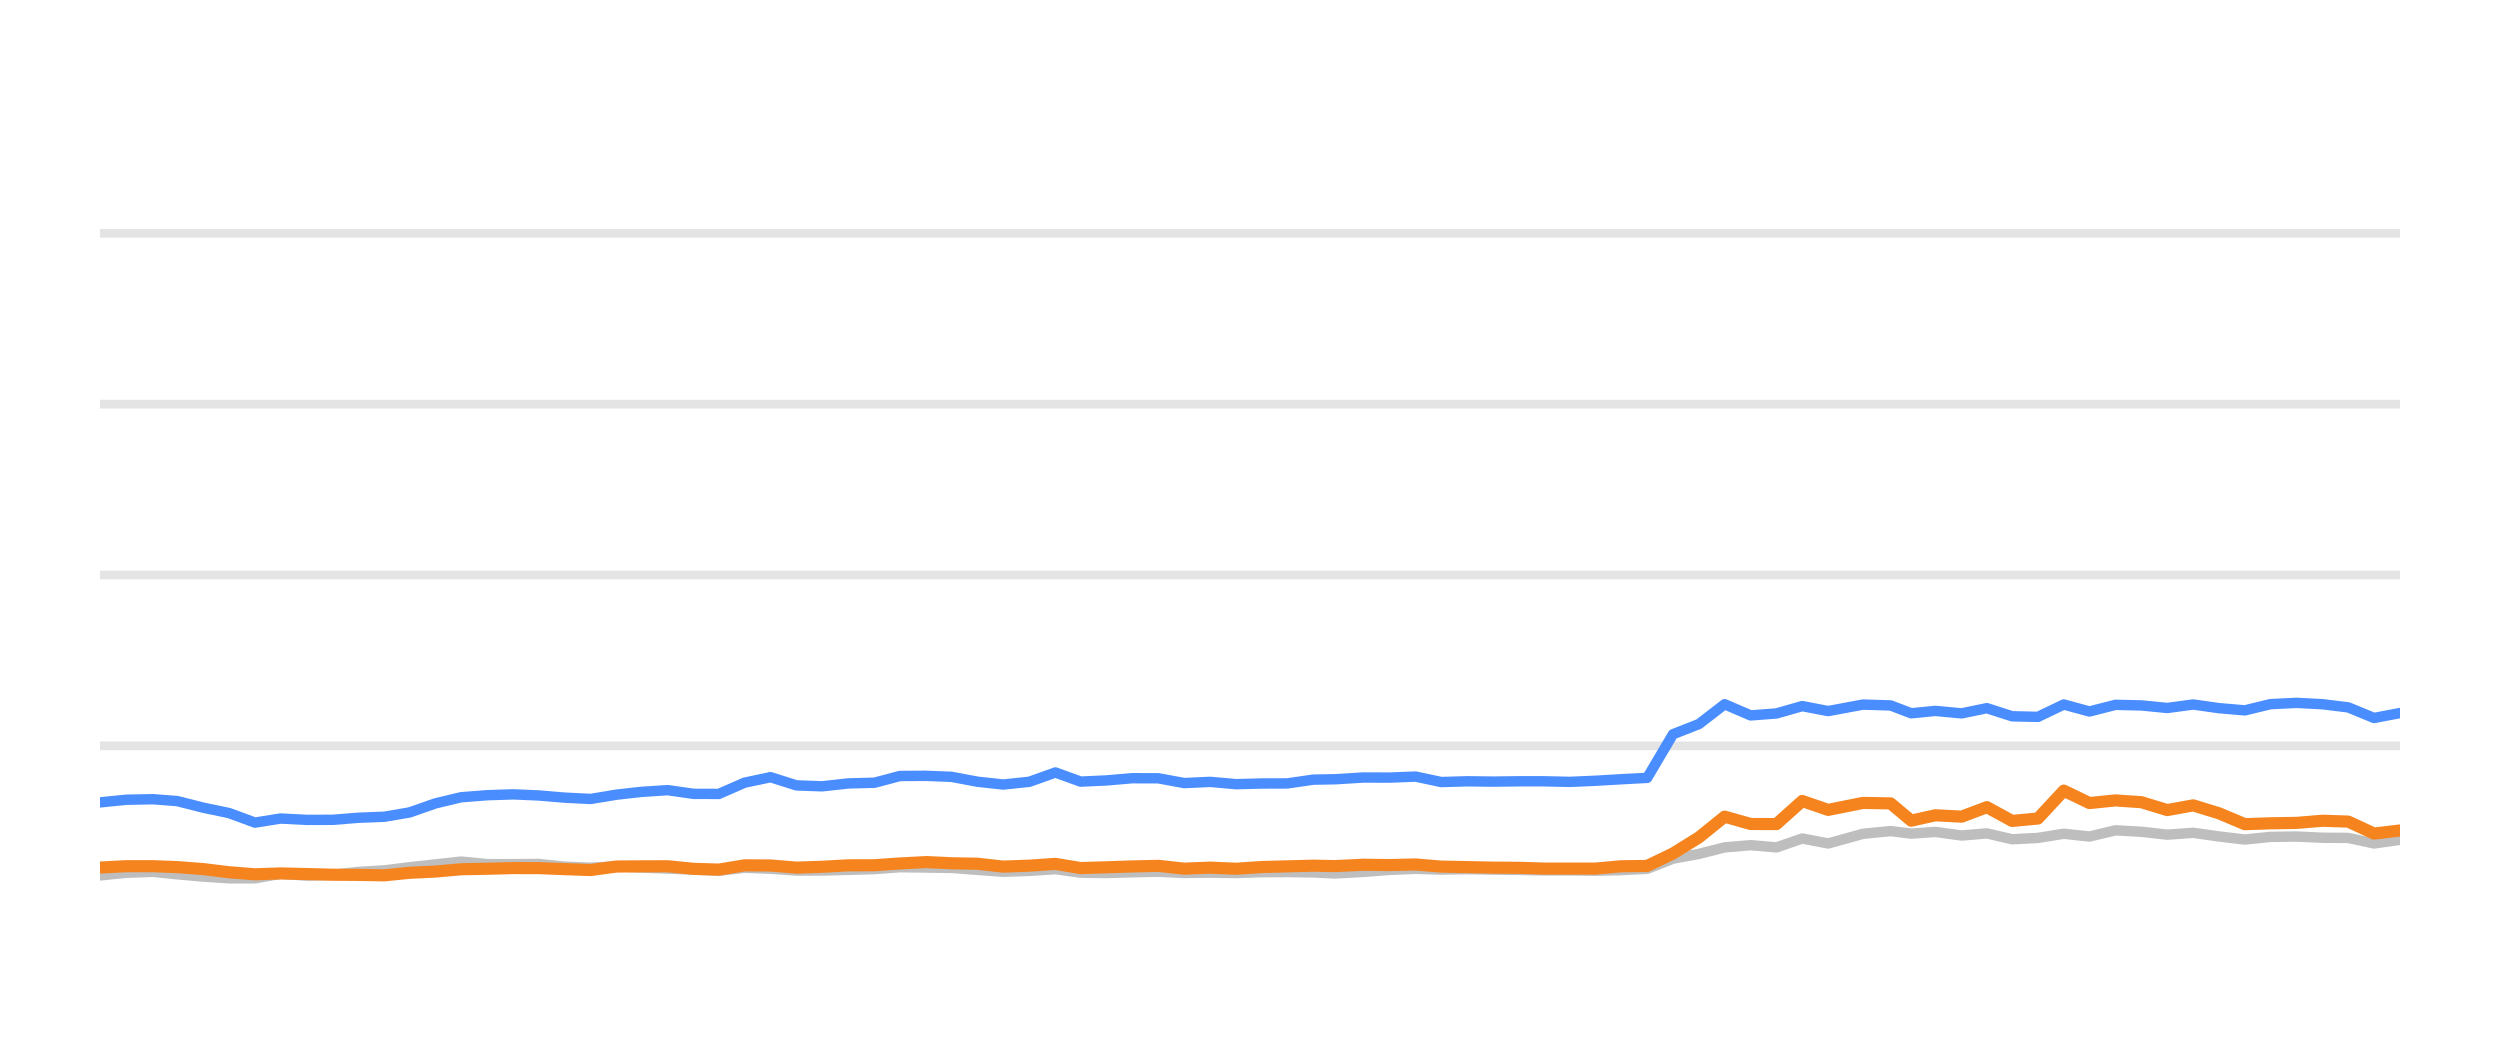
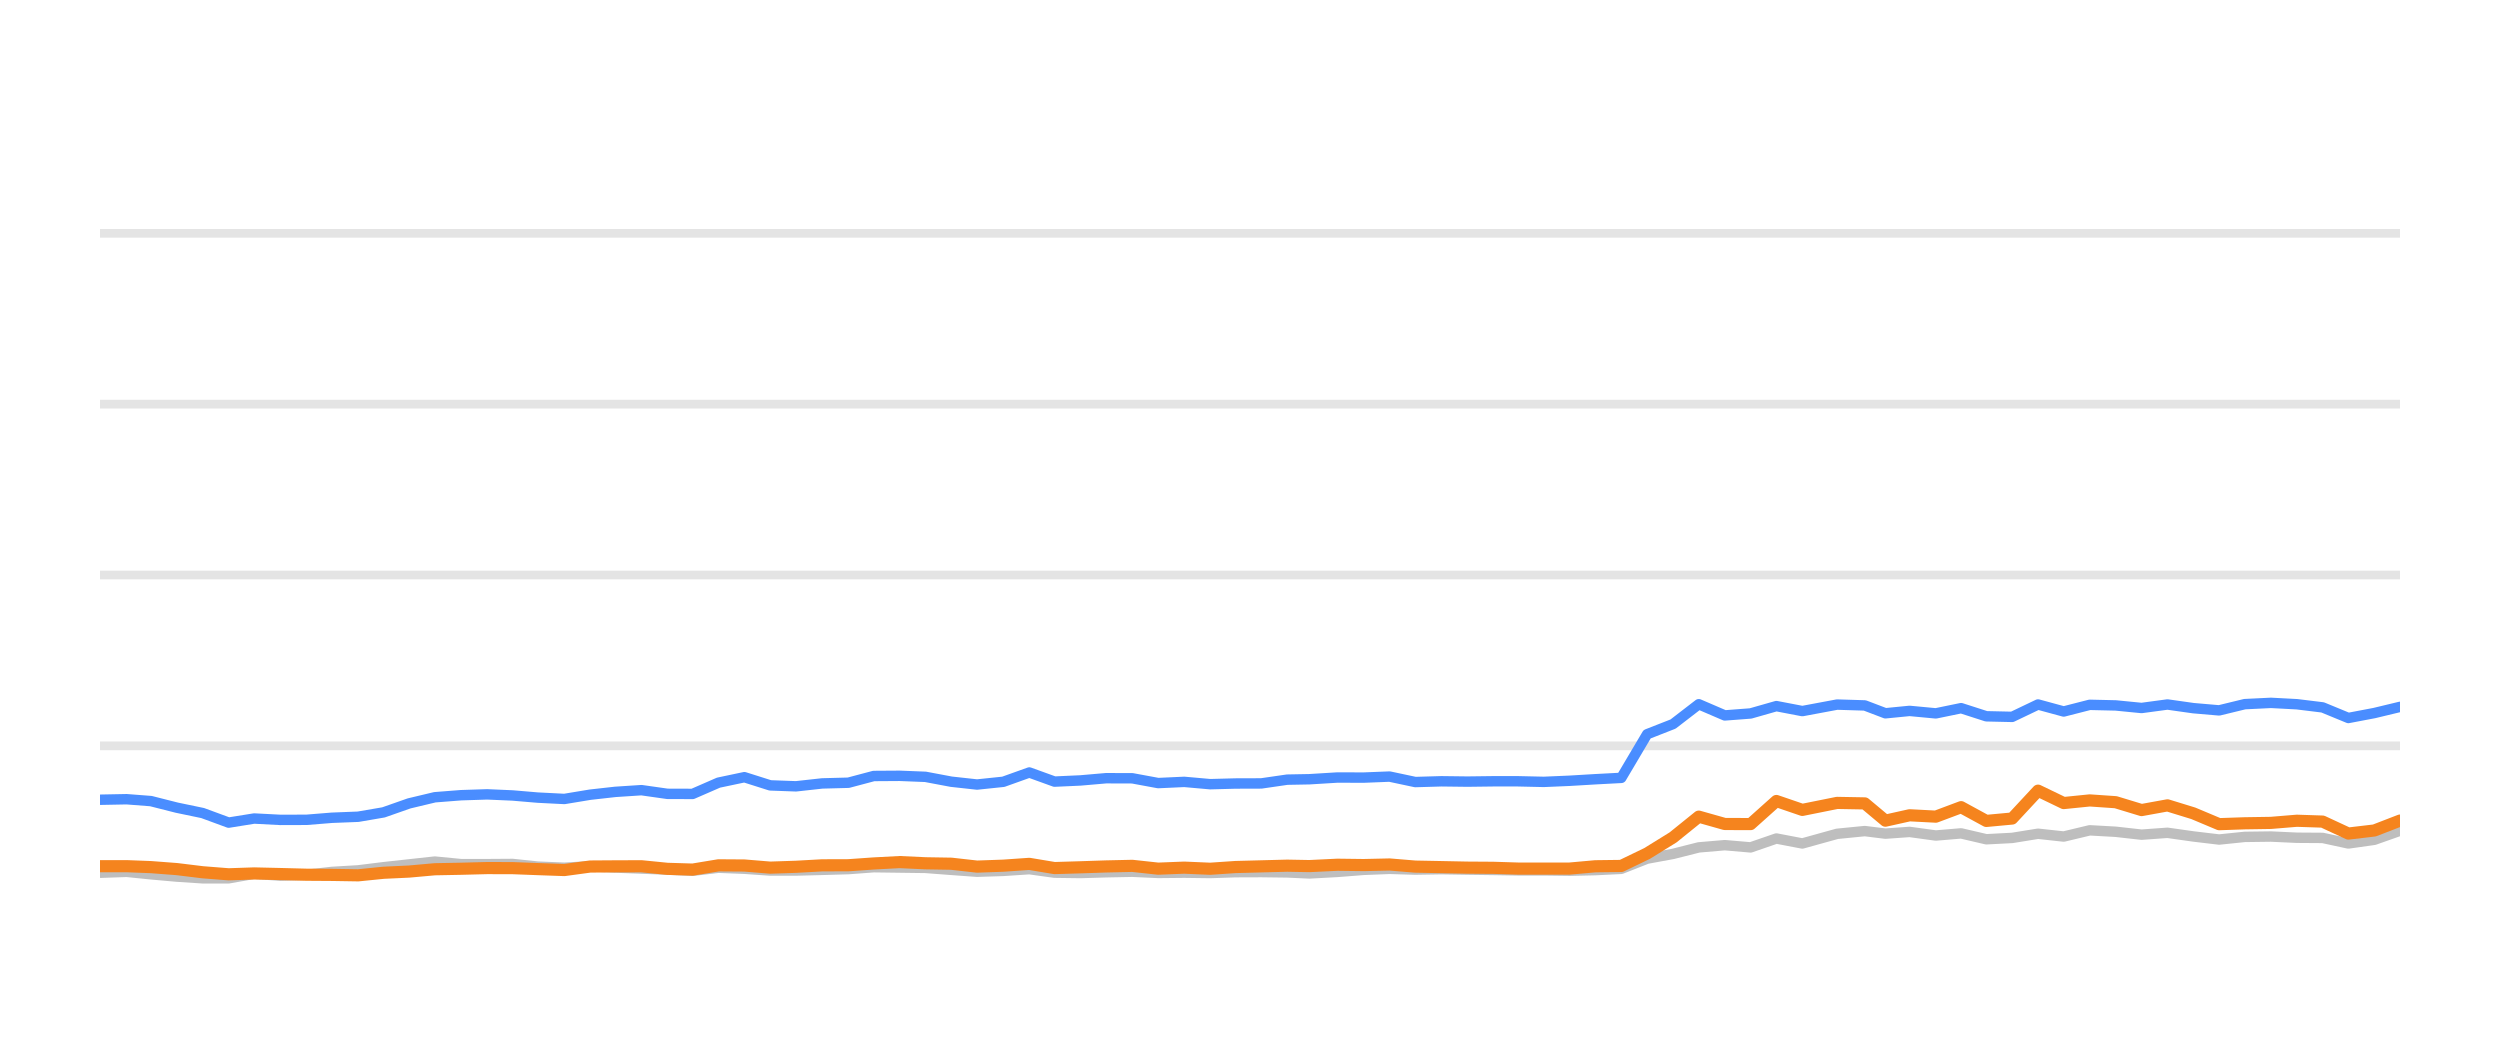
<svg xmlns="http://www.w3.org/2000/svg" width="144pt" height="60pt" viewBox="0 0 144 60" version="1.1">
  <defs>
    <style type="text/css">*{stroke-linejoin: round; stroke-linecap: butt}</style>
  </defs>
  <g id="figure_1">
    <g id="patch_1">
      <path d="M 0 60  L 144 60  L 144 0  L 0 0  L 0 60  z " style="fill: none; opacity: 0" />
    </g>
    <g id="axes_1">
      <g id="patch_2">
        <path d="M 5.76 52.8  L 138.24 52.8  L 138.24 3.6  L 5.76 3.6  L 5.76 52.8  z " style="fill: none" />
      </g>
      <g id="matplotlib.axis_1" />
      <g id="matplotlib.axis_2" />
      <g id="line2d_1">
-         <path d="M 5.76 42.96  L 138.24 42.96  " clip-path="url(#p0cda74d448)" style="fill: none; stroke: #b2b2b2; stroke-opacity: 0.35; stroke-width: 0.5; stroke-linecap: square" />
+         <path d="M 5.76 42.96  L 138.24 42.96  " clip-path="url(#pfd3c665cff)" style="fill: none; stroke: #b2b2b2; stroke-opacity: 0.35; stroke-width: 0.5; stroke-linecap: square" />
      </g>
      <g id="line2d_2">
-         <path d="M 5.76 33.12  L 138.24 33.12  " clip-path="url(#p0cda74d448)" style="fill: none; stroke: #b2b2b2; stroke-opacity: 0.35; stroke-width: 0.5; stroke-linecap: square" />
+         <path d="M 5.76 33.12  L 138.24 33.12  " clip-path="url(#pfd3c665cff)" style="fill: none; stroke: #b2b2b2; stroke-opacity: 0.35; stroke-width: 0.5; stroke-linecap: square" />
      </g>
      <g id="line2d_3">
-         <path d="M 5.76 23.28  L 138.24 23.28  " clip-path="url(#p0cda74d448)" style="fill: none; stroke: #b2b2b2; stroke-opacity: 0.35; stroke-width: 0.5; stroke-linecap: square" />
+         <path d="M 5.76 23.28  L 138.24 23.28  " clip-path="url(#pfd3c665cff)" style="fill: none; stroke: #b2b2b2; stroke-opacity: 0.35; stroke-width: 0.5; stroke-linecap: square" />
      </g>
      <g id="line2d_4">
-         <path d="M 5.76 13.44  L 138.24 13.44  " clip-path="url(#p0cda74d448)" style="fill: none; stroke: #b2b2b2; stroke-opacity: 0.35; stroke-width: 0.5; stroke-linecap: square" />
+         <path d="M 5.76 13.44  L 138.24 13.44  " clip-path="url(#pfd3c665cff)" style="fill: none; stroke: #b2b2b2; stroke-opacity: 0.35; stroke-width: 0.5; stroke-linecap: square" />
      </g>
      <g id="line2d_5">
-         <path d="M 5.76 50.424  L 7.279 50.271  L 8.811 50.217  L 10.21 50.36  L 11.704 50.493  L 13.192 50.591  L 14.688 50.591  L 16.158 50.33  L 17.674 50.438  L 19.173 50.389  L 20.633 50.222  L 22.143 50.133  L 23.605 49.951  L 25.077 49.789  L 26.559 49.627  L 28.069 49.774  L 29.572 49.774  L 31.038 49.764  L 32.485 49.917  L 34.019 49.981  L 35.504 49.897  L 36.948 49.971  L 38.459 50.03  L 39.95 50.089  L 41.404 50.158  L 42.893 49.981  L 44.385 50.04  L 45.873 50.143  L 47.354 50.143  L 48.865 50.104  L 50.373 50.06  L 51.834 49.951  L 53.324 49.971  L 54.81 49.991  L 56.297 50.104  L 57.782 50.212  L 59.294 50.163  L 60.791 50.064  L 62.244 50.266  L 63.736 50.286  L 65.214 50.242  L 66.723 50.212  L 68.21 50.281  L 69.711 50.266  L 71.206 50.286  L 72.664 50.237  L 74.147 50.232  L 75.64 50.251  L 76.918 50.31  L 78.535 50.222  L 80.04 50.104  L 81.536 50.045  L 83.017 50.089  L 84.524 50.064  L 86.016 50.089  L 87.503 50.109  L 88.921 50.133  L 90.416 50.133  L 91.902 50.153  L 93.387 50.119  L 94.877 50.045  L 96.365 49.459  L 97.859 49.184  L 99.34 48.81  L 100.837 48.682  L 102.323 48.81  L 103.808 48.298  L 105.302 48.584  L 107.305 48.028  L 108.899 47.87  L 110.086 48.018  L 111.478 47.919  L 112.988 48.126  L 114.445 48.003  L 115.897 48.342  L 117.384 48.264  L 118.875 48.023  L 120.353 48.185  L 121.851 47.826  L 123.347 47.91  L 124.837 48.077  L 126.327 47.969  L 127.816 48.18  L 129.302 48.357  L 130.777 48.205  L 132.285 48.185  L 133.779 48.254  L 135.262 48.264  L 136.744 48.584  L 138.24 48.372  " clip-path="url(#p0cda74d448)" style="fill: none; stroke: #bebebe; stroke-width: 0.6; stroke-linecap: round" />
+         <path d="M 5.76 50.271  L 7.292 50.217  L 8.692 50.36  L 10.186 50.493  L 11.674 50.591  L 13.171 50.591  L 14.641 50.33  L 16.158 50.438  L 17.658 50.389  L 19.118 50.222  L 20.628 50.133  L 22.091 49.951  L 23.564 49.789  L 25.046 49.627  L 26.556 49.774  L 28.06 49.774  L 29.526 49.764  L 30.974 49.917  L 32.508 49.981  L 33.994 49.897  L 35.438 49.971  L 36.949 50.03  L 38.441 50.089  L 39.896 50.158  L 41.385 49.981  L 42.877 50.04  L 44.366 50.143  L 45.848 50.143  L 47.359 50.104  L 48.868 50.06  L 50.329 49.951  L 51.819 49.971  L 53.306 49.991  L 54.794 50.104  L 56.278 50.212  L 57.792 50.163  L 59.289 50.064  L 60.742 50.266  L 62.235 50.286  L 63.713 50.242  L 65.222 50.212  L 66.711 50.281  L 68.212 50.266  L 69.708 50.286  L 71.166 50.237  L 72.649 50.232  L 74.143 50.251  L 75.421 50.31  L 77.039 50.222  L 78.544 50.104  L 80.04 50.045  L 81.522 50.089  L 83.03 50.064  L 84.522 50.089  L 86.009 50.109  L 87.428 50.133  L 88.924 50.133  L 90.41 50.153  L 91.895 50.119  L 93.386 50.045  L 94.874 49.459  L 96.369 49.184  L 97.85 48.81  L 99.348 48.682  L 100.835 48.81  L 102.32 48.298  L 103.814 48.584  L 105.817 48.028  L 107.412 47.87  L 108.6 48.018  L 109.992 47.919  L 111.503 48.126  L 112.96 48.003  L 114.412 48.342  L 115.9 48.264  L 117.391 48.023  L 118.87 48.185  L 120.368 47.826  L 121.865 47.91  L 123.355 48.077  L 124.846 47.969  L 126.335 48.18  L 127.822 48.357  L 129.297 48.205  L 130.806 48.185  L 132.3 48.254  L 133.784 48.264  L 135.266 48.584  L 136.763 48.372  L 138.24 47.85  " clip-path="url(#pfd3c665cff)" style="fill: none; stroke: #bebebe; stroke-width: 0.6; stroke-linecap: round" />
      </g>
      <g id="line2d_6">
-         <path d="M 5.76 46.217  L 7.279 46.065  L 8.811 46.035  L 10.21 46.143  L 11.704 46.522  L 13.192 46.832  L 14.688 47.383  L 16.158 47.147  L 17.674 47.226  L 19.173 47.221  L 20.633 47.103  L 22.143 47.044  L 23.605 46.793  L 25.077 46.276  L 26.559 45.922  L 28.069 45.804  L 29.572 45.755  L 31.038 45.819  L 32.485 45.942  L 34.019 46.02  L 35.504 45.774  L 36.948 45.612  L 38.459 45.513  L 39.95 45.725  L 41.404 45.73  L 42.893 45.081  L 44.385 44.766  L 45.873 45.238  L 47.354 45.292  L 48.865 45.125  L 50.373 45.085  L 51.834 44.697  L 53.324 44.687  L 54.81 44.746  L 56.297 45.026  L 57.782 45.189  L 59.294 45.031  L 60.791 44.495  L 62.244 45.021  L 63.736 44.953  L 65.214 44.825  L 66.723 44.83  L 68.21 45.105  L 69.711 45.036  L 71.206 45.169  L 72.664 45.13  L 74.147 45.125  L 75.64 44.908  L 76.918 44.884  L 78.535 44.785  L 80.04 44.79  L 81.536 44.731  L 83.017 45.046  L 84.524 45.002  L 86.016 45.021  L 87.503 45.002  L 88.921 45.002  L 90.416 45.036  L 91.902 44.972  L 93.387 44.884  L 94.877 44.805  L 96.365 42.291  L 97.859 41.705  L 99.34 40.564  L 100.837 41.208  L 102.323 41.095  L 103.808 40.672  L 105.302 40.958  L 107.305 40.584  L 108.899 40.633  L 110.086 41.085  L 111.478 40.948  L 112.988 41.09  L 114.445 40.79  L 115.897 41.258  L 117.384 41.292  L 118.875 40.579  L 120.353 40.982  L 121.851 40.598  L 123.347 40.633  L 124.837 40.78  L 126.327 40.579  L 127.816 40.79  L 129.302 40.918  L 130.777 40.559  L 132.285 40.485  L 133.779 40.564  L 135.262 40.746  L 136.744 41.356  L 138.24 41.071  " clip-path="url(#p0cda74d448)" style="fill: none; stroke: #4a8dff; stroke-width: 0.6; stroke-linecap: round" />
+         <path d="M 5.76 46.065  L 7.292 46.035  L 8.692 46.143  L 10.186 46.522  L 11.674 46.832  L 13.171 47.383  L 14.641 47.147  L 16.158 47.226  L 17.658 47.221  L 19.118 47.103  L 20.628 47.044  L 22.091 46.793  L 23.564 46.276  L 25.046 45.922  L 26.556 45.804  L 28.06 45.755  L 29.526 45.819  L 30.974 45.942  L 32.508 46.02  L 33.994 45.774  L 35.438 45.612  L 36.949 45.513  L 38.441 45.725  L 39.896 45.73  L 41.385 45.081  L 42.877 44.766  L 44.366 45.238  L 45.848 45.292  L 47.359 45.125  L 48.868 45.085  L 50.329 44.697  L 51.819 44.687  L 53.306 44.746  L 54.794 45.026  L 56.278 45.189  L 57.792 45.031  L 59.289 44.495  L 60.742 45.021  L 62.235 44.953  L 63.713 44.825  L 65.222 44.83  L 66.711 45.105  L 68.212 45.036  L 69.708 45.169  L 71.166 45.13  L 72.649 45.125  L 74.143 44.908  L 75.421 44.884  L 77.039 44.785  L 78.544 44.79  L 80.04 44.731  L 81.522 45.046  L 83.03 45.002  L 84.522 45.021  L 86.009 45.002  L 87.428 45.002  L 88.924 45.036  L 90.41 44.972  L 91.895 44.884  L 93.386 44.805  L 94.874 42.291  L 96.369 41.705  L 97.85 40.564  L 99.348 41.208  L 100.835 41.095  L 102.32 40.672  L 103.814 40.958  L 105.817 40.584  L 107.412 40.633  L 108.6 41.085  L 109.992 40.948  L 111.503 41.09  L 112.96 40.79  L 114.412 41.258  L 115.9 41.292  L 117.391 40.579  L 118.87 40.982  L 120.368 40.598  L 121.865 40.633  L 123.355 40.78  L 124.846 40.579  L 126.335 40.79  L 127.822 40.918  L 129.297 40.559  L 130.806 40.485  L 132.3 40.564  L 133.784 40.746  L 135.266 41.356  L 136.763 41.071  L 138.24 40.716  " clip-path="url(#pfd3c665cff)" style="fill: none; stroke: #4a8dff; stroke-width: 0.6; stroke-linecap: round" />
      </g>
      <g id="line2d_7">
-         <path d="M 5.76 49.971  L 7.279 49.892  L 8.811 49.892  L 10.21 49.946  L 11.704 50.06  L 13.192 50.242  L 14.688 50.36  L 16.158 50.31  L 17.674 50.345  L 19.173 50.384  L 20.633 50.394  L 22.143 50.419  L 23.605 50.271  L 25.077 50.202  L 26.559 50.069  L 28.069 50.04  L 29.572 50.001  L 31.038 50.005  L 32.485 50.06  L 34.019 50.114  L 35.504 49.912  L 36.948 49.902  L 38.459 49.897  L 39.95 50.045  L 41.404 50.089  L 42.893 49.843  L 44.385 49.853  L 45.873 49.976  L 47.354 49.927  L 48.865 49.843  L 50.373 49.838  L 51.834 49.735  L 53.324 49.656  L 54.81 49.725  L 56.297 49.75  L 57.782 49.917  L 59.294 49.863  L 60.791 49.759  L 62.244 50.001  L 63.736 49.956  L 65.214 49.907  L 66.723 49.873  L 68.21 50.035  L 69.711 49.976  L 71.206 50.04  L 72.664 49.941  L 74.147 49.902  L 75.64 49.863  L 76.918 49.887  L 78.535 49.809  L 80.04 49.828  L 81.536 49.794  L 83.017 49.917  L 84.524 49.946  L 86.016 49.976  L 87.503 49.986  L 88.921 50.03  L 90.416 50.03  L 91.902 50.03  L 93.387 49.897  L 94.877 49.878  L 96.365 49.159  L 97.859 48.234  L 99.34 47.039  L 100.837 47.462  L 102.323 47.467  L 103.808 46.138  L 105.302 46.65  L 107.305 46.247  L 108.899 46.276  L 110.086 47.27  L 111.478 46.96  L 112.988 47.039  L 114.445 46.493  L 115.897 47.285  L 117.384 47.147  L 118.875 45.543  L 120.353 46.256  L 121.851 46.104  L 123.347 46.207  L 124.837 46.66  L 126.327 46.389  L 127.816 46.847  L 129.302 47.472  L 130.777 47.422  L 132.285 47.398  L 133.779 47.275  L 135.262 47.324  L 136.744 48.013  L 138.24 47.836  " clip-path="url(#p0cda74d448)" style="fill: none; stroke: #f5841e; stroke-width: 0.7; stroke-linecap: round" />
+         <path d="M 5.76 49.892  L 7.292 49.892  L 8.692 49.946  L 10.186 50.06  L 11.674 50.242  L 13.171 50.36  L 14.641 50.31  L 16.158 50.345  L 17.658 50.384  L 19.118 50.394  L 20.628 50.419  L 22.091 50.271  L 23.564 50.202  L 25.046 50.069  L 26.556 50.04  L 28.06 50.001  L 29.526 50.005  L 30.974 50.06  L 32.508 50.114  L 33.994 49.912  L 35.438 49.902  L 36.949 49.897  L 38.441 50.045  L 39.896 50.089  L 41.385 49.843  L 42.877 49.853  L 44.366 49.976  L 45.848 49.927  L 47.359 49.843  L 48.868 49.838  L 50.329 49.735  L 51.819 49.656  L 53.306 49.725  L 54.794 49.75  L 56.278 49.917  L 57.792 49.863  L 59.289 49.759  L 60.742 50.001  L 62.235 49.956  L 63.713 49.907  L 65.222 49.873  L 66.711 50.035  L 68.212 49.976  L 69.708 50.04  L 71.166 49.941  L 72.649 49.902  L 74.143 49.863  L 75.421 49.887  L 77.039 49.809  L 78.544 49.828  L 80.04 49.794  L 81.522 49.917  L 83.03 49.946  L 84.522 49.976  L 86.009 49.986  L 87.428 50.03  L 88.924 50.03  L 90.41 50.03  L 91.895 49.897  L 93.386 49.878  L 94.874 49.159  L 96.369 48.234  L 97.85 47.039  L 99.348 47.462  L 100.835 47.467  L 102.32 46.138  L 103.814 46.65  L 105.817 46.247  L 107.412 46.276  L 108.6 47.27  L 109.992 46.96  L 111.503 47.039  L 112.96 46.493  L 114.412 47.285  L 115.9 47.147  L 117.391 45.543  L 118.87 46.256  L 120.368 46.104  L 121.865 46.207  L 123.355 46.66  L 124.846 46.389  L 126.335 46.847  L 127.822 47.472  L 129.297 47.422  L 130.806 47.398  L 132.3 47.275  L 133.784 47.324  L 135.266 48.013  L 136.763 47.836  L 138.24 47.265  " clip-path="url(#pfd3c665cff)" style="fill: none; stroke: #f5841e; stroke-width: 0.7; stroke-linecap: round" />
      </g>
    </g>
  </g>
  <defs>
-     <clipPath id="p0cda74d448">
+     <clipPath id="pfd3c665cff">
      <rect x="5.76" y="3.6" width="132.48" height="49.2" />
    </clipPath>
  </defs>
</svg>
